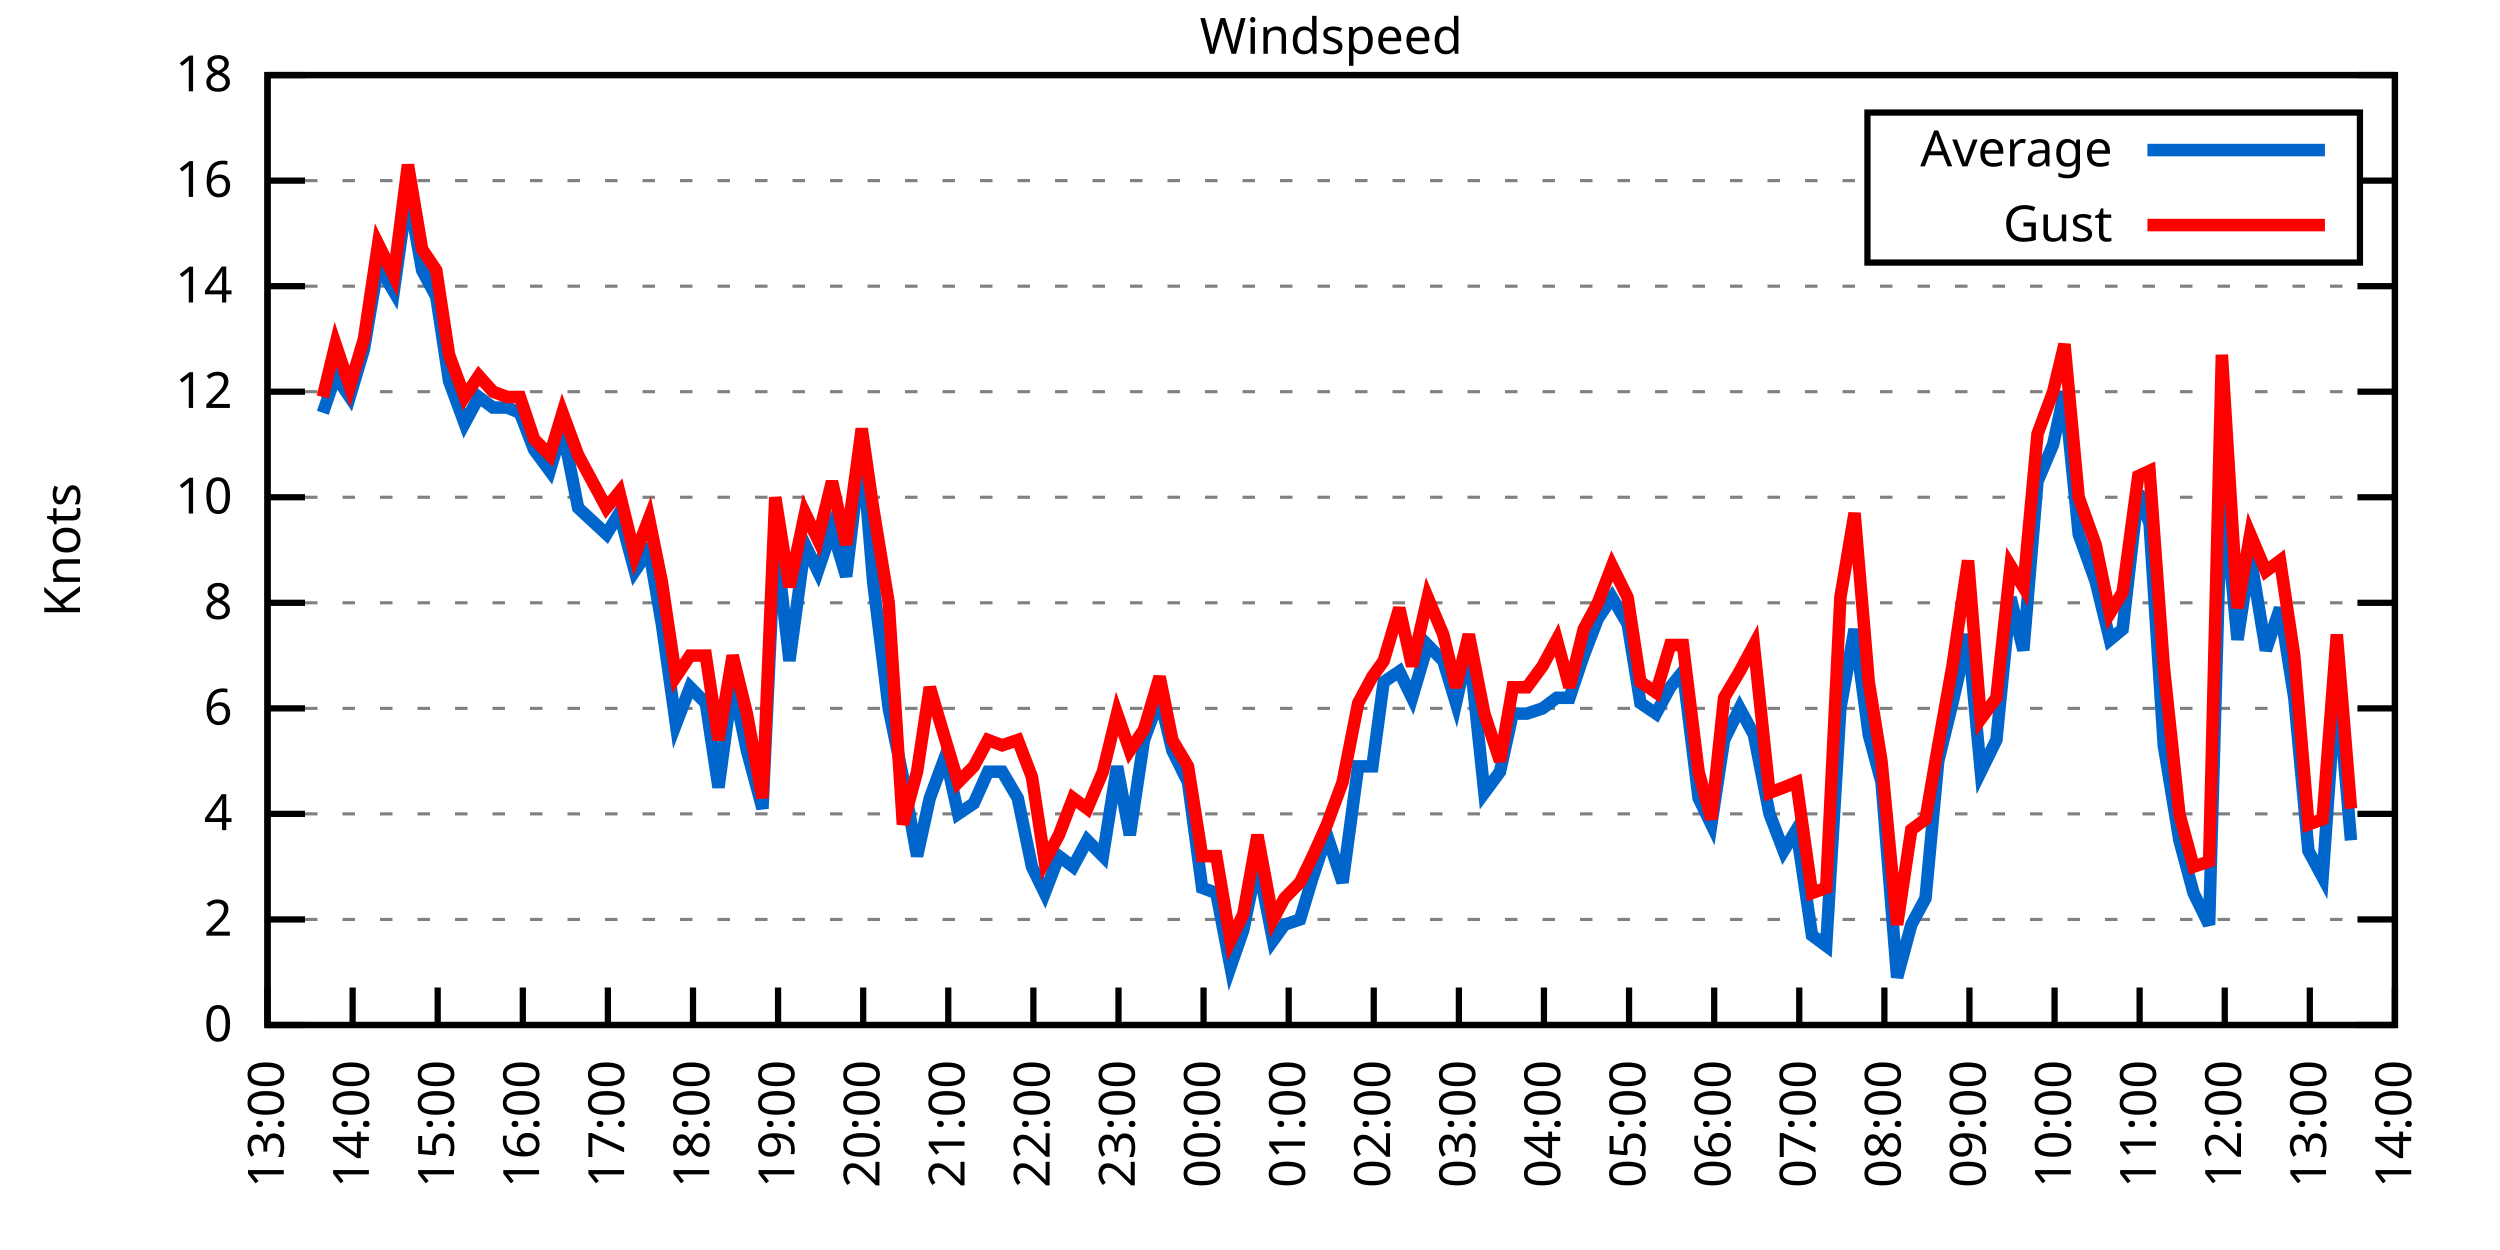
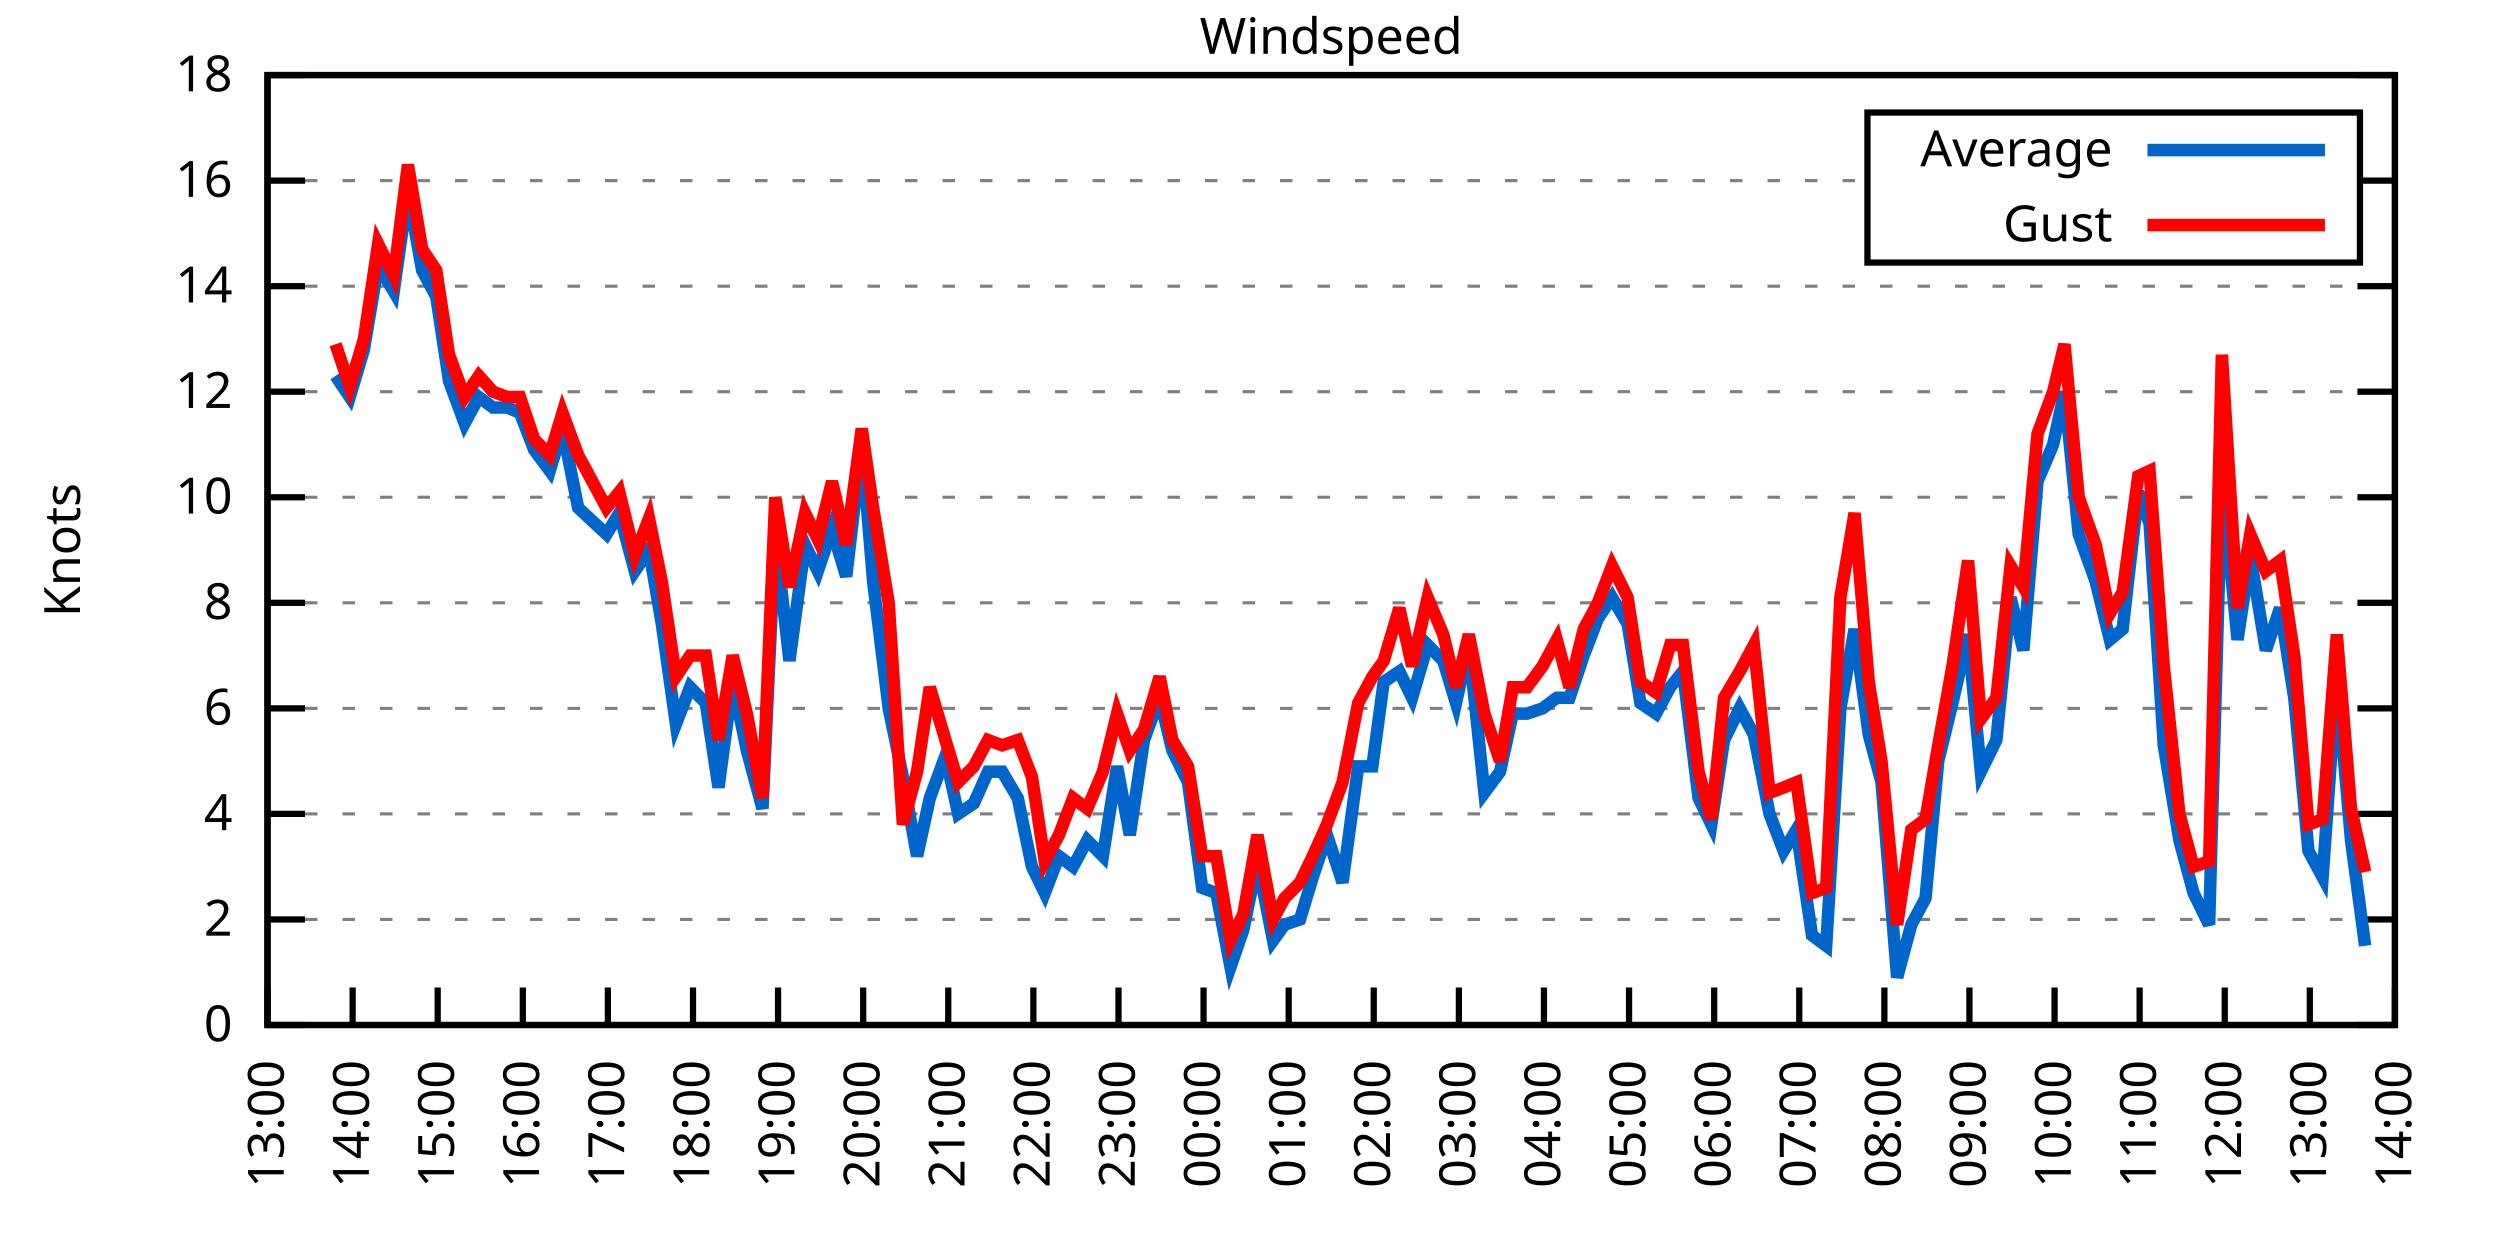
<svg xmlns="http://www.w3.org/2000/svg" xmlns:xlink="http://www.w3.org/1999/xlink" width="400" height="200" viewBox="0 0 400 200">
  <g id="gnuplot_canvas">
    <rect x="0" y="0" width="400" height="200" fill="none" />
    <defs>
      <circle id="gpDot" r="0.5" stroke-width="0.5" stroke="currentColor" />
      <path id="gpPt0" stroke-width="0.333" stroke="currentColor" d="M-1,0 h2 M0,-1 v2" />
      <path id="gpPt1" stroke-width="0.333" stroke="currentColor" d="M-1,-1 L1,1 M1,-1 L-1,1" />
      <path id="gpPt2" stroke-width="0.333" stroke="currentColor" d="M-1,0 L1,0 M0,-1 L0,1 M-1,-1 L1,1 M-1,1 L1,-1" />
      <rect id="gpPt3" stroke-width="0.333" stroke="currentColor" x="-1" y="-1" width="2" height="2" />
      <rect id="gpPt4" stroke-width="0.333" stroke="currentColor" fill="currentColor" x="-1" y="-1" width="2" height="2" />
      <circle id="gpPt5" stroke-width="0.333" stroke="currentColor" cx="0" cy="0" r="1" />
      <use xlink:href="#gpPt5" id="gpPt6" fill="currentColor" stroke="none" />
      <path id="gpPt7" stroke-width="0.333" stroke="currentColor" d="M0,-1.33 L-1.33,0.67 L1.33,0.67 z" />
      <use xlink:href="#gpPt7" id="gpPt8" fill="currentColor" stroke="none" />
      <use xlink:href="#gpPt7" id="gpPt9" stroke="currentColor" transform="rotate(180)" />
      <use xlink:href="#gpPt9" id="gpPt10" fill="currentColor" stroke="none" />
      <use xlink:href="#gpPt3" id="gpPt11" stroke="currentColor" transform="rotate(45)" />
      <use xlink:href="#gpPt11" id="gpPt12" fill="currentColor" stroke="none" />
      <path id="gpPt13" stroke-width="0.333" stroke="currentColor" d="M0,1.330 L1.265,0.411 L0.782,-1.067 L-0.782,-1.076 L-1.265,0.411 z" />
      <use xlink:href="#gpPt13" id="gpPt14" fill="currentColor" stroke="none" />
      <filter id="textbox" filterUnits="objectBoundingBox" x="0" y="0" height="1" width="1">
        <feFlood flood-color="white" flood-opacity="1" result="bgnd" />
        <feComposite in="SourceGraphic" in2="bgnd" operator="atop" />
      </filter>
      <filter id="greybox" filterUnits="objectBoundingBox" x="0" y="0" height="1" width="1">
        <feFlood flood-color="lightgrey" flood-opacity="1" result="grey" />
        <feComposite in="SourceGraphic" in2="grey" operator="atop" />
      </filter>
    </defs>
    <g fill="none" color="white" stroke="currentColor" stroke-width="1.00" stroke-linecap="butt" stroke-linejoin="miter">
</g>
    <g fill="none" color="black" stroke="currentColor" stroke-width="1.00" stroke-linecap="butt" stroke-linejoin="miter">
      <g stroke="none" shape-rendering="crispEdges">
        <polygon fill="rgb(255, 255, 255)" points="42.80,164.00 383.18,164.00 383.18,12.02 42.80,12.02 " />
      </g>
    </g>
    <g fill="none" color="black" stroke="currentColor" stroke-width="1.00" stroke-linecap="butt" stroke-linejoin="miter">
</g>
    <g fill="none" color="black" stroke="black" stroke-width="0.50" stroke-linecap="butt" stroke-linejoin="miter">
</g>
    <g fill="none" color="gray" stroke="currentColor" stroke-width="0.50" stroke-linecap="butt" stroke-linejoin="miter">
      <path stroke="gray" stroke-dasharray="2,4" class="gridline" d="M42.80,164.00 L383.19,164.00  " />
    </g>
    <g fill="none" color="gray" stroke="gray" stroke-width="1.00" stroke-linecap="butt" stroke-linejoin="miter">
</g>
    <g fill="none" color="black" stroke="currentColor" stroke-width="1.00" stroke-linecap="butt" stroke-linejoin="miter">
      <path stroke="black" d="M42.80,164.00 L48.80,164.00 M383.19,164.00 L377.19,164.00  " />
      <g transform="translate(37.20,166.60)" stroke="none" fill="black" font-family="Sans" font-size="8.00" text-anchor="end">
        <text>
          <tspan font-family="Sans"> 0</tspan>
        </text>
      </g>
    </g>
    <g fill="none" color="black" stroke="currentColor" stroke-width="1.00" stroke-linecap="butt" stroke-linejoin="miter">
</g>
    <g fill="none" color="black" stroke="black" stroke-width="0.50" stroke-linecap="butt" stroke-linejoin="miter">
</g>
    <g fill="none" color="gray" stroke="currentColor" stroke-width="0.50" stroke-linecap="butt" stroke-linejoin="miter">
      <path stroke="gray" stroke-dasharray="2,4" class="gridline" d="M42.80,147.11 L383.19,147.11  " />
    </g>
    <g fill="none" color="gray" stroke="gray" stroke-width="1.00" stroke-linecap="butt" stroke-linejoin="miter">
</g>
    <g fill="none" color="black" stroke="currentColor" stroke-width="1.00" stroke-linecap="butt" stroke-linejoin="miter">
      <path stroke="black" d="M42.80,147.11 L48.80,147.11 M383.19,147.11 L377.19,147.11  " />
      <g transform="translate(37.20,149.71)" stroke="none" fill="black" font-family="Sans" font-size="8.00" text-anchor="end">
        <text>
          <tspan font-family="Sans"> 2</tspan>
        </text>
      </g>
    </g>
    <g fill="none" color="black" stroke="currentColor" stroke-width="1.00" stroke-linecap="butt" stroke-linejoin="miter">
</g>
    <g fill="none" color="black" stroke="black" stroke-width="0.50" stroke-linecap="butt" stroke-linejoin="miter">
</g>
    <g fill="none" color="gray" stroke="currentColor" stroke-width="0.50" stroke-linecap="butt" stroke-linejoin="miter">
      <path stroke="gray" stroke-dasharray="2,4" class="gridline" d="M42.80,130.22 L383.19,130.22  " />
    </g>
    <g fill="none" color="gray" stroke="gray" stroke-width="1.00" stroke-linecap="butt" stroke-linejoin="miter">
</g>
    <g fill="none" color="black" stroke="currentColor" stroke-width="1.00" stroke-linecap="butt" stroke-linejoin="miter">
      <path stroke="black" d="M42.80,130.22 L48.80,130.22 M383.19,130.22 L377.19,130.22  " />
      <g transform="translate(37.20,132.82)" stroke="none" fill="black" font-family="Sans" font-size="8.00" text-anchor="end">
        <text>
          <tspan font-family="Sans"> 4</tspan>
        </text>
      </g>
    </g>
    <g fill="none" color="black" stroke="currentColor" stroke-width="1.00" stroke-linecap="butt" stroke-linejoin="miter">
</g>
    <g fill="none" color="black" stroke="black" stroke-width="0.50" stroke-linecap="butt" stroke-linejoin="miter">
</g>
    <g fill="none" color="gray" stroke="currentColor" stroke-width="0.50" stroke-linecap="butt" stroke-linejoin="miter">
      <path stroke="gray" stroke-dasharray="2,4" class="gridline" d="M42.80,113.34 L383.19,113.34  " />
    </g>
    <g fill="none" color="gray" stroke="gray" stroke-width="1.00" stroke-linecap="butt" stroke-linejoin="miter">
</g>
    <g fill="none" color="black" stroke="currentColor" stroke-width="1.00" stroke-linecap="butt" stroke-linejoin="miter">
      <path stroke="black" d="M42.80,113.34 L48.80,113.34 M383.19,113.34 L377.19,113.34  " />
      <g transform="translate(37.20,115.94)" stroke="none" fill="black" font-family="Sans" font-size="8.00" text-anchor="end">
        <text>
          <tspan font-family="Sans"> 6</tspan>
        </text>
      </g>
    </g>
    <g fill="none" color="black" stroke="currentColor" stroke-width="1.00" stroke-linecap="butt" stroke-linejoin="miter">
</g>
    <g fill="none" color="black" stroke="black" stroke-width="0.50" stroke-linecap="butt" stroke-linejoin="miter">
</g>
    <g fill="none" color="gray" stroke="currentColor" stroke-width="0.50" stroke-linecap="butt" stroke-linejoin="miter">
      <path stroke="gray" stroke-dasharray="2,4" class="gridline" d="M42.80,96.45 L383.19,96.45  " />
    </g>
    <g fill="none" color="gray" stroke="gray" stroke-width="1.00" stroke-linecap="butt" stroke-linejoin="miter">
</g>
    <g fill="none" color="black" stroke="currentColor" stroke-width="1.00" stroke-linecap="butt" stroke-linejoin="miter">
      <path stroke="black" d="M42.80,96.45 L48.80,96.45 M383.19,96.45 L377.19,96.45  " />
      <g transform="translate(37.20,99.05)" stroke="none" fill="black" font-family="Sans" font-size="8.00" text-anchor="end">
        <text>
          <tspan font-family="Sans"> 8</tspan>
        </text>
      </g>
    </g>
    <g fill="none" color="black" stroke="currentColor" stroke-width="1.00" stroke-linecap="butt" stroke-linejoin="miter">
</g>
    <g fill="none" color="black" stroke="black" stroke-width="0.50" stroke-linecap="butt" stroke-linejoin="miter">
</g>
    <g fill="none" color="gray" stroke="currentColor" stroke-width="0.50" stroke-linecap="butt" stroke-linejoin="miter">
      <path stroke="gray" stroke-dasharray="2,4" class="gridline" d="M42.80,79.56 L383.19,79.56  " />
    </g>
    <g fill="none" color="gray" stroke="gray" stroke-width="1.00" stroke-linecap="butt" stroke-linejoin="miter">
</g>
    <g fill="none" color="black" stroke="currentColor" stroke-width="1.00" stroke-linecap="butt" stroke-linejoin="miter">
      <path stroke="black" d="M42.80,79.56 L48.80,79.56 M383.19,79.56 L377.19,79.56  " />
      <g transform="translate(37.20,82.16)" stroke="none" fill="black" font-family="Sans" font-size="8.00" text-anchor="end">
        <text>
          <tspan font-family="Sans"> 10</tspan>
        </text>
      </g>
    </g>
    <g fill="none" color="black" stroke="currentColor" stroke-width="1.00" stroke-linecap="butt" stroke-linejoin="miter">
</g>
    <g fill="none" color="black" stroke="black" stroke-width="0.50" stroke-linecap="butt" stroke-linejoin="miter">
</g>
    <g fill="none" color="gray" stroke="currentColor" stroke-width="0.50" stroke-linecap="butt" stroke-linejoin="miter">
      <path stroke="gray" stroke-dasharray="2,4" class="gridline" d="M42.80,62.67 L383.19,62.67  " />
    </g>
    <g fill="none" color="gray" stroke="gray" stroke-width="1.00" stroke-linecap="butt" stroke-linejoin="miter">
</g>
    <g fill="none" color="black" stroke="currentColor" stroke-width="1.00" stroke-linecap="butt" stroke-linejoin="miter">
      <path stroke="black" d="M42.80,62.67 L48.80,62.67 M383.19,62.67 L377.19,62.67  " />
      <g transform="translate(37.20,65.27)" stroke="none" fill="black" font-family="Sans" font-size="8.00" text-anchor="end">
        <text>
          <tspan font-family="Sans"> 12</tspan>
        </text>
      </g>
    </g>
    <g fill="none" color="black" stroke="currentColor" stroke-width="1.00" stroke-linecap="butt" stroke-linejoin="miter">
</g>
    <g fill="none" color="black" stroke="black" stroke-width="0.50" stroke-linecap="butt" stroke-linejoin="miter">
</g>
    <g fill="none" color="gray" stroke="currentColor" stroke-width="0.50" stroke-linecap="butt" stroke-linejoin="miter">
      <path stroke="gray" stroke-dasharray="2,4" class="gridline" d="M42.80,45.79 L383.19,45.79  " />
    </g>
    <g fill="none" color="gray" stroke="gray" stroke-width="1.00" stroke-linecap="butt" stroke-linejoin="miter">
</g>
    <g fill="none" color="black" stroke="currentColor" stroke-width="1.00" stroke-linecap="butt" stroke-linejoin="miter">
      <path stroke="black" d="M42.80,45.79 L48.80,45.79 M383.19,45.79 L377.19,45.79  " />
      <g transform="translate(37.20,48.39)" stroke="none" fill="black" font-family="Sans" font-size="8.00" text-anchor="end">
        <text>
          <tspan font-family="Sans"> 14</tspan>
        </text>
      </g>
    </g>
    <g fill="none" color="black" stroke="currentColor" stroke-width="1.00" stroke-linecap="butt" stroke-linejoin="miter">
</g>
    <g fill="none" color="black" stroke="black" stroke-width="0.50" stroke-linecap="butt" stroke-linejoin="miter">
</g>
    <g fill="none" color="gray" stroke="currentColor" stroke-width="0.50" stroke-linecap="butt" stroke-linejoin="miter">
      <path stroke="gray" stroke-dasharray="2,4" class="gridline" d="M42.80,28.90 L298.79,28.90 M377.59,28.90 L383.19,28.90  " />
    </g>
    <g fill="none" color="gray" stroke="gray" stroke-width="1.00" stroke-linecap="butt" stroke-linejoin="miter">
</g>
    <g fill="none" color="black" stroke="currentColor" stroke-width="1.00" stroke-linecap="butt" stroke-linejoin="miter">
      <path stroke="black" d="M42.80,28.90 L48.80,28.90 M383.19,28.90 L377.19,28.90  " />
      <g transform="translate(37.20,31.50)" stroke="none" fill="black" font-family="Sans" font-size="8.00" text-anchor="end">
        <text>
          <tspan font-family="Sans"> 16</tspan>
        </text>
      </g>
    </g>
    <g fill="none" color="black" stroke="currentColor" stroke-width="1.00" stroke-linecap="butt" stroke-linejoin="miter">
</g>
    <g fill="none" color="black" stroke="black" stroke-width="0.50" stroke-linecap="butt" stroke-linejoin="miter">
</g>
    <g fill="none" color="gray" stroke="currentColor" stroke-width="0.50" stroke-linecap="butt" stroke-linejoin="miter">
      <path stroke="gray" stroke-dasharray="2,4" class="gridline" d="M42.80,12.01 L383.19,12.01  " />
    </g>
    <g fill="none" color="gray" stroke="gray" stroke-width="1.00" stroke-linecap="butt" stroke-linejoin="miter">
</g>
    <g fill="none" color="black" stroke="currentColor" stroke-width="1.00" stroke-linecap="butt" stroke-linejoin="miter">
      <path stroke="black" d="M42.80,12.01 L48.80,12.01 M383.19,12.01 L377.19,12.01  " />
      <g transform="translate(37.20,14.61)" stroke="none" fill="black" font-family="Sans" font-size="8.00" text-anchor="end">
        <text>
          <tspan font-family="Sans"> 18</tspan>
        </text>
      </g>
    </g>
    <g fill="none" color="black" stroke="currentColor" stroke-width="1.00" stroke-linecap="butt" stroke-linejoin="miter">
      <path stroke="black" d="M42.80,164.00 L42.80,158.00  " />
      <g transform="translate(45.40,169.60) rotate(270.00)" stroke="none" fill="black" font-family="Sans" font-size="8.00" text-anchor="end">
        <text>
          <tspan font-family="Sans">13:00</tspan>
        </text>
      </g>
    </g>
    <g fill="none" color="black" stroke="currentColor" stroke-width="1.00" stroke-linecap="butt" stroke-linejoin="miter">
      <path stroke="black" d="M56.42,164.00 L56.42,158.00  " />
      <g transform="translate(59.02,169.60) rotate(270.00)" stroke="none" fill="black" font-family="Sans" font-size="8.00" text-anchor="end">
        <text>
          <tspan font-family="Sans">14:00</tspan>
        </text>
      </g>
    </g>
    <g fill="none" color="black" stroke="currentColor" stroke-width="1.00" stroke-linecap="butt" stroke-linejoin="miter">
      <path stroke="black" d="M70.03,164.00 L70.03,158.00  " />
      <g transform="translate(72.63,169.60) rotate(270.00)" stroke="none" fill="black" font-family="Sans" font-size="8.00" text-anchor="end">
        <text>
          <tspan font-family="Sans">15:00</tspan>
        </text>
      </g>
    </g>
    <g fill="none" color="black" stroke="currentColor" stroke-width="1.00" stroke-linecap="butt" stroke-linejoin="miter">
      <path stroke="black" d="M83.65,164.00 L83.65,158.00  " />
      <g transform="translate(86.25,169.60) rotate(270.00)" stroke="none" fill="black" font-family="Sans" font-size="8.00" text-anchor="end">
        <text>
          <tspan font-family="Sans">16:00</tspan>
        </text>
      </g>
    </g>
    <g fill="none" color="black" stroke="currentColor" stroke-width="1.00" stroke-linecap="butt" stroke-linejoin="miter">
      <path stroke="black" d="M97.26,164.00 L97.26,158.00  " />
      <g transform="translate(99.86,169.60) rotate(270.00)" stroke="none" fill="black" font-family="Sans" font-size="8.00" text-anchor="end">
        <text>
          <tspan font-family="Sans">17:00</tspan>
        </text>
      </g>
    </g>
    <g fill="none" color="black" stroke="currentColor" stroke-width="1.00" stroke-linecap="butt" stroke-linejoin="miter">
      <path stroke="black" d="M110.88,164.00 L110.88,158.00  " />
      <g transform="translate(113.48,169.60) rotate(270.00)" stroke="none" fill="black" font-family="Sans" font-size="8.00" text-anchor="end">
        <text>
          <tspan font-family="Sans">18:00</tspan>
        </text>
      </g>
    </g>
    <g fill="none" color="black" stroke="currentColor" stroke-width="1.00" stroke-linecap="butt" stroke-linejoin="miter">
      <path stroke="black" d="M124.49,164.00 L124.49,158.00  " />
      <g transform="translate(127.09,169.60) rotate(270.00)" stroke="none" fill="black" font-family="Sans" font-size="8.00" text-anchor="end">
        <text>
          <tspan font-family="Sans">19:00</tspan>
        </text>
      </g>
    </g>
    <g fill="none" color="black" stroke="currentColor" stroke-width="1.00" stroke-linecap="butt" stroke-linejoin="miter">
      <path stroke="black" d="M138.11,164.00 L138.11,158.00  " />
      <g transform="translate(140.71,169.60) rotate(270.00)" stroke="none" fill="black" font-family="Sans" font-size="8.00" text-anchor="end">
        <text>
          <tspan font-family="Sans">20:00</tspan>
        </text>
      </g>
    </g>
    <g fill="none" color="black" stroke="currentColor" stroke-width="1.00" stroke-linecap="butt" stroke-linejoin="miter">
      <path stroke="black" d="M151.72,164.00 L151.72,158.00  " />
      <g transform="translate(154.32,169.60) rotate(270.00)" stroke="none" fill="black" font-family="Sans" font-size="8.00" text-anchor="end">
        <text>
          <tspan font-family="Sans">21:00</tspan>
        </text>
      </g>
    </g>
    <g fill="none" color="black" stroke="currentColor" stroke-width="1.00" stroke-linecap="butt" stroke-linejoin="miter">
      <path stroke="black" d="M165.34,164.00 L165.34,158.00  " />
      <g transform="translate(167.94,169.60) rotate(270.00)" stroke="none" fill="black" font-family="Sans" font-size="8.00" text-anchor="end">
        <text>
          <tspan font-family="Sans">22:00</tspan>
        </text>
      </g>
    </g>
    <g fill="none" color="black" stroke="currentColor" stroke-width="1.00" stroke-linecap="butt" stroke-linejoin="miter">
      <path stroke="black" d="M178.96,164.00 L178.96,158.00  " />
      <g transform="translate(181.56,169.60) rotate(270.00)" stroke="none" fill="black" font-family="Sans" font-size="8.00" text-anchor="end">
        <text>
          <tspan font-family="Sans">23:00</tspan>
        </text>
      </g>
    </g>
    <g fill="none" color="black" stroke="currentColor" stroke-width="1.00" stroke-linecap="butt" stroke-linejoin="miter">
      <path stroke="black" d="M192.57,164.00 L192.57,158.00  " />
      <g transform="translate(195.17,169.60) rotate(270.00)" stroke="none" fill="black" font-family="Sans" font-size="8.00" text-anchor="end">
        <text>
          <tspan font-family="Sans">00:00</tspan>
        </text>
      </g>
    </g>
    <g fill="none" color="black" stroke="currentColor" stroke-width="1.00" stroke-linecap="butt" stroke-linejoin="miter">
      <path stroke="black" d="M206.19,164.00 L206.19,158.00  " />
      <g transform="translate(208.79,169.60) rotate(270.00)" stroke="none" fill="black" font-family="Sans" font-size="8.00" text-anchor="end">
        <text>
          <tspan font-family="Sans">01:00</tspan>
        </text>
      </g>
    </g>
    <g fill="none" color="black" stroke="currentColor" stroke-width="1.00" stroke-linecap="butt" stroke-linejoin="miter">
      <path stroke="black" d="M219.80,164.00 L219.80,158.00  " />
      <g transform="translate(222.40,169.60) rotate(270.00)" stroke="none" fill="black" font-family="Sans" font-size="8.00" text-anchor="end">
        <text>
          <tspan font-family="Sans">02:00</tspan>
        </text>
      </g>
    </g>
    <g fill="none" color="black" stroke="currentColor" stroke-width="1.00" stroke-linecap="butt" stroke-linejoin="miter">
      <path stroke="black" d="M233.42,164.00 L233.42,158.00  " />
      <g transform="translate(236.02,169.60) rotate(270.00)" stroke="none" fill="black" font-family="Sans" font-size="8.00" text-anchor="end">
        <text>
          <tspan font-family="Sans">03:00</tspan>
        </text>
      </g>
    </g>
    <g fill="none" color="black" stroke="currentColor" stroke-width="1.00" stroke-linecap="butt" stroke-linejoin="miter">
      <path stroke="black" d="M247.03,164.00 L247.03,158.00  " />
      <g transform="translate(249.63,169.60) rotate(270.00)" stroke="none" fill="black" font-family="Sans" font-size="8.00" text-anchor="end">
        <text>
          <tspan font-family="Sans">04:00</tspan>
        </text>
      </g>
    </g>
    <g fill="none" color="black" stroke="currentColor" stroke-width="1.00" stroke-linecap="butt" stroke-linejoin="miter">
      <path stroke="black" d="M260.65,164.00 L260.65,158.00  " />
      <g transform="translate(263.25,169.60) rotate(270.00)" stroke="none" fill="black" font-family="Sans" font-size="8.00" text-anchor="end">
        <text>
          <tspan font-family="Sans">05:00</tspan>
        </text>
      </g>
    </g>
    <g fill="none" color="black" stroke="currentColor" stroke-width="1.00" stroke-linecap="butt" stroke-linejoin="miter">
      <path stroke="black" d="M274.27,164.00 L274.27,158.00  " />
      <g transform="translate(276.87,169.60) rotate(270.00)" stroke="none" fill="black" font-family="Sans" font-size="8.00" text-anchor="end">
        <text>
          <tspan font-family="Sans">06:00</tspan>
        </text>
      </g>
    </g>
    <g fill="none" color="black" stroke="currentColor" stroke-width="1.00" stroke-linecap="butt" stroke-linejoin="miter">
      <path stroke="black" d="M287.88,164.00 L287.88,158.00  " />
      <g transform="translate(290.48,169.60) rotate(270.00)" stroke="none" fill="black" font-family="Sans" font-size="8.00" text-anchor="end">
        <text>
          <tspan font-family="Sans">07:00</tspan>
        </text>
      </g>
    </g>
    <g fill="none" color="black" stroke="currentColor" stroke-width="1.00" stroke-linecap="butt" stroke-linejoin="miter">
      <path stroke="black" d="M301.50,164.00 L301.50,158.00  " />
      <g transform="translate(304.10,169.60) rotate(270.00)" stroke="none" fill="black" font-family="Sans" font-size="8.00" text-anchor="end">
        <text>
          <tspan font-family="Sans">08:00</tspan>
        </text>
      </g>
    </g>
    <g fill="none" color="black" stroke="currentColor" stroke-width="1.00" stroke-linecap="butt" stroke-linejoin="miter">
      <path stroke="black" d="M315.11,164.00 L315.11,158.00  " />
      <g transform="translate(317.71,169.60) rotate(270.00)" stroke="none" fill="black" font-family="Sans" font-size="8.00" text-anchor="end">
        <text>
          <tspan font-family="Sans">09:00</tspan>
        </text>
      </g>
    </g>
    <g fill="none" color="black" stroke="currentColor" stroke-width="1.00" stroke-linecap="butt" stroke-linejoin="miter">
      <path stroke="black" d="M328.73,164.00 L328.73,158.00  " />
      <g transform="translate(331.33,169.60) rotate(270.00)" stroke="none" fill="black" font-family="Sans" font-size="8.00" text-anchor="end">
        <text>
          <tspan font-family="Sans">10:00</tspan>
        </text>
      </g>
    </g>
    <g fill="none" color="black" stroke="currentColor" stroke-width="1.00" stroke-linecap="butt" stroke-linejoin="miter">
      <path stroke="black" d="M342.34,164.00 L342.34,158.00  " />
      <g transform="translate(344.94,169.60) rotate(270.00)" stroke="none" fill="black" font-family="Sans" font-size="8.00" text-anchor="end">
        <text>
          <tspan font-family="Sans">11:00</tspan>
        </text>
      </g>
    </g>
    <g fill="none" color="black" stroke="currentColor" stroke-width="1.00" stroke-linecap="butt" stroke-linejoin="miter">
      <path stroke="black" d="M355.96,164.00 L355.96,158.00  " />
      <g transform="translate(358.56,169.60) rotate(270.00)" stroke="none" fill="black" font-family="Sans" font-size="8.00" text-anchor="end">
        <text>
          <tspan font-family="Sans">12:00</tspan>
        </text>
      </g>
    </g>
    <g fill="none" color="black" stroke="currentColor" stroke-width="1.00" stroke-linecap="butt" stroke-linejoin="miter">
      <path stroke="black" d="M369.57,164.00 L369.57,158.00  " />
      <g transform="translate(372.17,169.60) rotate(270.00)" stroke="none" fill="black" font-family="Sans" font-size="8.00" text-anchor="end">
        <text>
          <tspan font-family="Sans">13:00</tspan>
        </text>
      </g>
    </g>
    <g fill="none" color="black" stroke="currentColor" stroke-width="1.00" stroke-linecap="butt" stroke-linejoin="miter">
      <path stroke="black" d="M383.19,164.00 L383.19,158.00  " />
      <g transform="translate(385.79,169.60) rotate(270.00)" stroke="none" fill="black" font-family="Sans" font-size="8.00" text-anchor="end">
        <text>
          <tspan font-family="Sans">14:00</tspan>
        </text>
      </g>
    </g>
    <g fill="none" color="black" stroke="currentColor" stroke-width="1.00" stroke-linecap="butt" stroke-linejoin="miter">
</g>
    <g fill="none" color="black" stroke="currentColor" stroke-width="1.00" stroke-linecap="butt" stroke-linejoin="miter">
      <path stroke="black" d="M42.80,12.01 L42.80,164.00 L383.19,164.00 L383.19,12.01 L42.80,12.01 Z  " />
    </g>
    <g fill="none" color="black" stroke="currentColor" stroke-width="1.00" stroke-linecap="butt" stroke-linejoin="miter">
</g>
    <g fill="none" color="black" stroke="currentColor" stroke-width="1.00" stroke-linecap="butt" stroke-linejoin="miter">
      <path stroke="black" d="M298.79,42.01 L298.79,18.01 L377.59,18.01 L377.59,42.01 L298.79,42.01 Z  " />
    </g>
    <g id="Windspeed_plot_1">
      <g fill="none" color="white" stroke="black" stroke-width="2.00" stroke-linecap="butt" stroke-linejoin="miter">
</g>
      <g fill="none" color="black" stroke="currentColor" stroke-width="2.00" stroke-linecap="butt" stroke-linejoin="miter">
        <g transform="translate(337.99,26.61)" stroke="none" fill="black" font-family="Sans" font-size="8.00" text-anchor="end">
          <text>
            <tspan font-family="Sans">Average</tspan>
          </text>
        </g>
      </g>
      <g fill="none" color="black" stroke="currentColor" stroke-width="2.00" stroke-linecap="butt" stroke-linejoin="miter">
-         <path stroke="rgb(  0, 102, 204)" d="M343.59,24.01 L371.99,24.01 M51.65,66.05 L53.69,60.14 L55.96,63.52 L58.23,55.92 L60.50,42.41 L63.00,46.63   L65.27,30.59 L67.54,43.25 L69.80,47.47 L71.85,60.98 L74.34,67.74 L76.61,63.52 L78.88,65.21 L81.15,65.21   L83.19,66.05 L85.46,71.96 L87.96,75.34 L90.00,68.58 L92.50,81.25 L97.04,85.47 L99.08,82.09 L101.57,91.38   L103.84,88.00 L105.89,99.83 L108.15,115.87 L110.42,109.96 L112.92,112.49 L114.96,126.00 L117.23,109.11 L119.50,120.09   L122.00,129.38 L124.04,85.47 L126.31,105.74 L128.81,87.16 L130.85,91.38 L133.12,84.63 L135.39,92.23 L137.88,71.12   L139.70,93.07 L142.19,113.34 L144.46,124.31 L146.73,136.98 L148.77,127.69 L151.27,120.94 L153.31,130.22 L155.81,128.54   L158.08,123.47 L160.35,123.47 L162.84,127.69 L165.11,138.67 L167.16,142.89 L169.43,136.98 L171.69,138.67 L173.96,134.45   L176.46,136.98 L178.73,122.62 L180.77,133.60 L183.04,118.40 L185.54,111.65 L187.58,120.09 L190.08,125.16 L192.34,142.05   L194.61,142.89 L196.88,154.71 L198.93,148.80 L201.19,137.82 L203.69,150.49 L205.51,147.96 L208.00,147.11 L210.04,140.36   L212.31,133.60 L214.81,141.20 L217.31,122.62 L219.58,122.62 L221.39,109.11 L223.89,107.43 L225.93,111.65 L228.43,103.20   L230.92,105.74 L232.96,112.49 L235.01,103.20 L237.50,126.85 L240.00,123.47 L242.04,114.18 L244.31,114.18 L246.81,113.34   L249.08,111.65 L251.12,111.65 L253.39,104.89 L255.66,98.98 L257.93,95.60 L260.42,99.83 L262.47,112.49 L264.96,114.18   L267.23,109.96 L269.27,107.43 L271.77,127.69 L273.81,131.91 L275.85,118.40 L278.35,113.34 L280.62,117.56 L283.12,130.22   L285.38,136.14 L287.43,132.76 L289.92,149.65 L292.19,151.33 L294.46,113.34 L296.73,100.67 L299.00,117.56 L301.04,125.16   L303.54,156.40 L305.81,147.96 L308.08,143.73 L310.12,121.78 L312.39,112.49 L314.89,101.52 L316.93,123.47 L319.42,118.40   L321.69,95.60 L323.74,104.05 L326.00,77.03 L328.50,71.12 L330.32,62.67 L332.59,85.47 L335.31,93.07 L337.58,102.36   L339.62,100.67 L342.12,78.72 L343.93,83.78 L346.20,119.25 L348.70,134.45 L350.97,142.89 L353.46,147.96 L355.50,76.18   L358.00,102.36 L360.04,88.85 L362.54,104.05 L364.81,97.29 L367.08,111.65 L369.35,136.14 L371.62,140.36 L373.89,108.27   L376.16,134.45  " />
+         <path stroke="rgb(  0, 102, 204)" d="M343.59,24.01 L371.99,24.01 M53.69,60.14 L55.96,63.52 L58.23,55.92 L60.50,42.41 L63.00,46.63 L65.27,30.59   L67.54,43.25 L69.80,47.47 L71.85,60.98 L74.34,67.74 L76.61,63.52 L78.88,65.21 L81.15,65.21 L83.19,66.05   L85.46,71.96 L87.96,75.34 L90.00,68.58 L92.50,81.25 L97.04,85.47 L99.08,82.09 L101.57,91.38 L103.84,88.00   L105.89,99.83 L108.15,115.87 L110.42,109.96 L112.92,112.49 L114.96,126.00 L117.23,109.11 L119.50,120.09 L122.00,129.38   L124.04,85.47 L126.31,105.74 L128.81,87.16 L130.85,91.38 L133.12,84.63 L135.39,92.23 L137.88,71.12 L139.70,93.07   L142.19,113.34 L144.46,124.31 L146.73,136.98 L148.77,127.69 L151.27,120.94 L153.31,130.22 L155.81,128.54 L158.08,123.47   L160.35,123.47 L162.84,127.69 L165.11,138.67 L167.16,142.89 L169.43,136.98 L171.69,138.67 L173.96,134.45 L176.46,136.98   L178.73,122.62 L180.77,133.60 L183.04,118.40 L185.54,111.65 L187.58,120.09 L190.08,125.16 L192.34,142.05 L194.61,142.89   L196.88,154.71 L198.93,148.80 L201.19,137.82 L203.69,150.49 L205.51,147.96 L208.00,147.11 L210.04,140.36 L212.31,133.60   L214.81,141.20 L217.31,122.62 L219.58,122.62 L221.39,109.11 L223.89,107.43 L225.93,111.65 L228.43,103.20 L230.92,105.74   L232.96,112.49 L235.01,103.20 L237.50,126.85 L240.00,123.47 L242.04,114.18 L244.31,114.18 L246.81,113.34 L249.08,111.65   L251.12,111.65 L253.39,104.89 L255.66,98.98 L257.93,95.60 L260.42,99.83 L262.47,112.49 L264.96,114.18 L267.23,109.96   L269.27,107.43 L271.77,127.69 L273.81,131.91 L275.85,118.40 L278.35,113.34 L280.62,117.56 L283.12,130.22 L285.38,136.14   L287.43,132.76 L289.92,149.65 L292.19,151.33 L294.46,113.34 L296.73,100.67 L299.00,117.56 L301.04,125.16 L303.54,156.40   L305.81,147.96 L308.08,143.73 L310.12,121.78 L312.39,112.49 L314.89,101.52 L316.93,123.47 L319.42,118.40 L321.69,95.60   L323.74,104.05 L326.00,77.03 L328.50,71.12 L330.32,62.67 L332.59,85.47 L335.31,93.07 L337.58,102.36 L339.62,100.67   L342.12,78.72 L343.93,83.78 L346.20,119.25 L348.70,134.45 L350.97,142.89 L353.46,147.96 L355.50,76.18 L358.00,102.36   L360.04,88.85 L362.54,104.05 L364.81,97.29 L367.08,111.65 L369.35,136.14 L371.62,140.36 L373.89,108.27 L376.16,134.45   L378.42,151.33  " />
      </g>
    </g>
    <g id="Windspeed_plot_2">
      <g fill="none" color="black" stroke="currentColor" stroke-width="2.00" stroke-linecap="butt" stroke-linejoin="miter">
        <g transform="translate(337.99,38.61)" stroke="none" fill="black" font-family="Sans" font-size="8.00" text-anchor="end">
          <text>
            <tspan font-family="Sans">Gust</tspan>
          </text>
        </g>
      </g>
      <g fill="none" color="black" stroke="currentColor" stroke-width="2.00" stroke-linecap="butt" stroke-linejoin="miter">
-         <path stroke="rgb(255,   0,   0)" d="M343.59,36.01 L371.99,36.01 M51.65,63.52 L53.69,55.07 L55.96,61.83 L58.23,54.23 L60.50,39.03 L63.00,44.10   L65.27,26.36 L67.54,39.87 L69.80,43.25 L71.85,56.76 L74.34,63.52 L76.61,60.14 L78.88,62.67 L81.15,63.52   L83.19,63.52 L85.46,70.27 L87.96,72.81 L90.00,66.05 L92.50,72.81 L97.04,81.25 L99.08,78.72 L101.57,88.85   L103.84,82.94 L105.89,93.07 L108.15,108.27 L110.42,104.89 L112.92,104.89 L114.96,118.40 L117.23,104.89 L119.50,114.18   L122.00,127.69 L124.04,79.56 L126.31,93.92 L128.81,82.09 L130.85,86.32 L133.12,77.03 L135.39,87.16 L137.88,68.58   L139.70,81.25 L142.19,96.45 L144.46,131.91 L146.73,123.47 L148.77,109.96 L151.27,118.40 L153.31,125.16 L155.81,122.62   L158.08,118.40 L160.35,119.25 L162.84,118.40 L165.11,124.31 L167.16,137.82 L169.43,133.60 L171.69,127.69 L173.96,129.38   L176.46,123.47 L178.73,114.18 L180.77,120.09 L183.04,116.71 L185.54,108.27 L187.58,118.40 L190.08,122.62 L192.34,136.98   L194.61,136.98 L196.88,150.49 L198.93,146.27 L201.19,133.60 L203.69,147.11 L205.51,143.73 L208.00,141.20 L210.04,136.98   L212.31,131.91 L214.81,125.16 L217.31,112.49 L219.58,108.27 L221.39,105.74 L223.89,97.29 L225.93,106.58 L228.43,95.60   L230.92,101.52 L232.96,109.96 L235.01,101.52 L237.50,114.18 L240.00,121.78 L242.04,109.96 L244.31,109.96 L246.81,106.58   L249.08,102.36 L251.12,109.96 L253.39,100.67 L255.66,96.45 L257.93,90.54 L260.42,95.60 L262.47,109.11 L264.96,110.80   L267.23,103.20 L269.27,103.20 L271.77,123.47 L273.81,131.07 L275.85,111.65 L278.35,107.43 L280.62,103.20 L283.12,126.85   L285.38,126.00 L287.43,125.16 L289.92,142.89 L292.19,142.05 L294.46,95.60 L296.73,82.09 L299.00,109.11 L301.04,121.78   L303.54,147.96 L305.81,132.76 L308.08,131.07 L310.12,119.25 L312.39,106.58 L314.89,89.69 L316.93,115.03 L319.42,111.65   L321.69,90.54 L323.74,93.92 L326.00,69.43 L328.50,62.67 L330.32,55.07 L332.59,79.56 L335.31,87.16 L337.58,98.14   L339.62,94.76 L342.12,76.18 L343.93,75.34 L346.20,106.58 L348.70,130.22 L350.97,138.67 L353.46,137.82 L355.50,56.76   L358.00,97.29 L360.04,85.47 L362.54,91.38 L364.81,89.69 L367.08,104.89 L369.35,131.91 L371.62,131.07 L373.89,101.52   L376.16,129.38  " />
+         <path stroke="rgb(255,   0,   0)" d="M343.59,36.01 L371.99,36.01 M53.69,55.07 L55.96,61.83 L58.23,54.23 L60.50,39.03 L63.00,44.10 L65.27,26.36   L67.54,39.87 L69.80,43.25 L71.85,56.76 L74.34,63.52 L76.61,60.14 L78.88,62.67 L81.15,63.52 L83.19,63.52   L85.46,70.27 L87.96,72.81 L90.00,66.05 L92.50,72.81 L97.04,81.25 L99.08,78.72 L101.57,88.85 L103.84,82.94   L105.89,93.07 L108.15,108.27 L110.42,104.89 L112.92,104.89 L114.96,118.40 L117.23,104.89 L119.50,114.18 L122.00,127.69   L124.04,79.56 L126.31,93.92 L128.81,82.09 L130.85,86.32 L133.12,77.03 L135.39,87.16 L137.88,68.58 L139.70,81.25   L142.19,96.45 L144.46,131.91 L146.73,123.47 L148.77,109.96 L151.27,118.40 L153.31,125.16 L155.81,122.62 L158.08,118.40   L160.35,119.25 L162.84,118.40 L165.11,124.31 L167.16,137.82 L169.43,133.60 L171.69,127.69 L173.96,129.38 L176.46,123.47   L178.73,114.18 L180.77,120.09 L183.04,116.71 L185.54,108.27 L187.58,118.40 L190.08,122.62 L192.34,136.98 L194.61,136.98   L196.88,150.49 L198.93,146.27 L201.19,133.60 L203.69,147.11 L205.51,143.73 L208.00,141.20 L210.04,136.98 L212.31,131.91   L214.81,125.16 L217.31,112.49 L219.58,108.27 L221.39,105.74 L223.89,97.29 L225.93,106.58 L228.43,95.60 L230.92,101.52   L232.96,109.96 L235.01,101.52 L237.50,114.18 L240.00,121.78 L242.04,109.96 L244.31,109.96 L246.81,106.58 L249.08,102.36   L251.12,109.96 L253.39,100.67 L255.66,96.45 L257.93,90.54 L260.42,95.60 L262.47,109.11 L264.96,110.80 L267.23,103.20   L269.27,103.20 L271.77,123.47 L273.81,131.07 L275.85,111.65 L278.35,107.43 L280.62,103.20 L283.12,126.85 L285.38,126.00   L287.43,125.16 L289.92,142.89 L292.19,142.05 L294.46,95.60 L296.73,82.09 L299.00,109.11 L301.04,121.78 L303.54,147.96   L305.81,132.76 L308.08,131.07 L310.12,119.25 L312.39,106.58 L314.89,89.69 L316.93,115.03 L319.42,111.65 L321.69,90.54   L323.74,93.92 L326.00,69.43 L328.50,62.67 L330.32,55.07 L332.59,79.56 L335.31,87.16 L337.58,98.14 L339.62,94.76   L342.12,76.18 L343.93,75.34 L346.20,106.58 L348.70,130.22 L350.97,138.67 L353.46,137.82 L355.50,56.76 L358.00,97.29   L360.04,85.47 L362.54,91.38 L364.81,89.69 L367.08,104.89 L369.35,131.91 L371.62,131.07 L373.89,101.52 L376.16,129.38   L378.42,139.51  " />
      </g>
    </g>
    <g fill="none" color="black" stroke="currentColor" stroke-width="2.00" stroke-linecap="butt" stroke-linejoin="miter">
</g>
    <g fill="none" color="black" stroke="black" stroke-width="1.00" stroke-linecap="butt" stroke-linejoin="miter">
</g>
    <g fill="none" color="black" stroke="currentColor" stroke-width="1.00" stroke-linecap="butt" stroke-linejoin="miter">
      <path stroke="black" d="M42.80,12.01 L42.80,164.00 L383.19,164.00 L383.19,12.01 L42.80,12.01 Z  " />
      <g transform="translate(12.80,88.01) rotate(270.00)" stroke="none" fill="black" font-family="Sans" font-size="8.00" text-anchor="middle">
        <text>
          <tspan font-family="Sans">Knots</tspan>
        </text>
      </g>
    </g>
    <g fill="none" color="black" stroke="currentColor" stroke-width="1.00" stroke-linecap="butt" stroke-linejoin="miter">
</g>
    <g fill="none" color="black" stroke="currentColor" stroke-width="1.00" stroke-linecap="butt" stroke-linejoin="miter">
      <g transform="translate(212.99,8.61)" stroke="none" fill="black" font-family="Sans" font-size="8.00" text-anchor="middle">
        <text>
          <tspan font-family="Sans">Windspeed</tspan>
        </text>
      </g>
    </g>
    <g fill="none" color="black" stroke="currentColor" stroke-width="1.00" stroke-linecap="butt" stroke-linejoin="miter">
</g>
  </g>
</svg>
